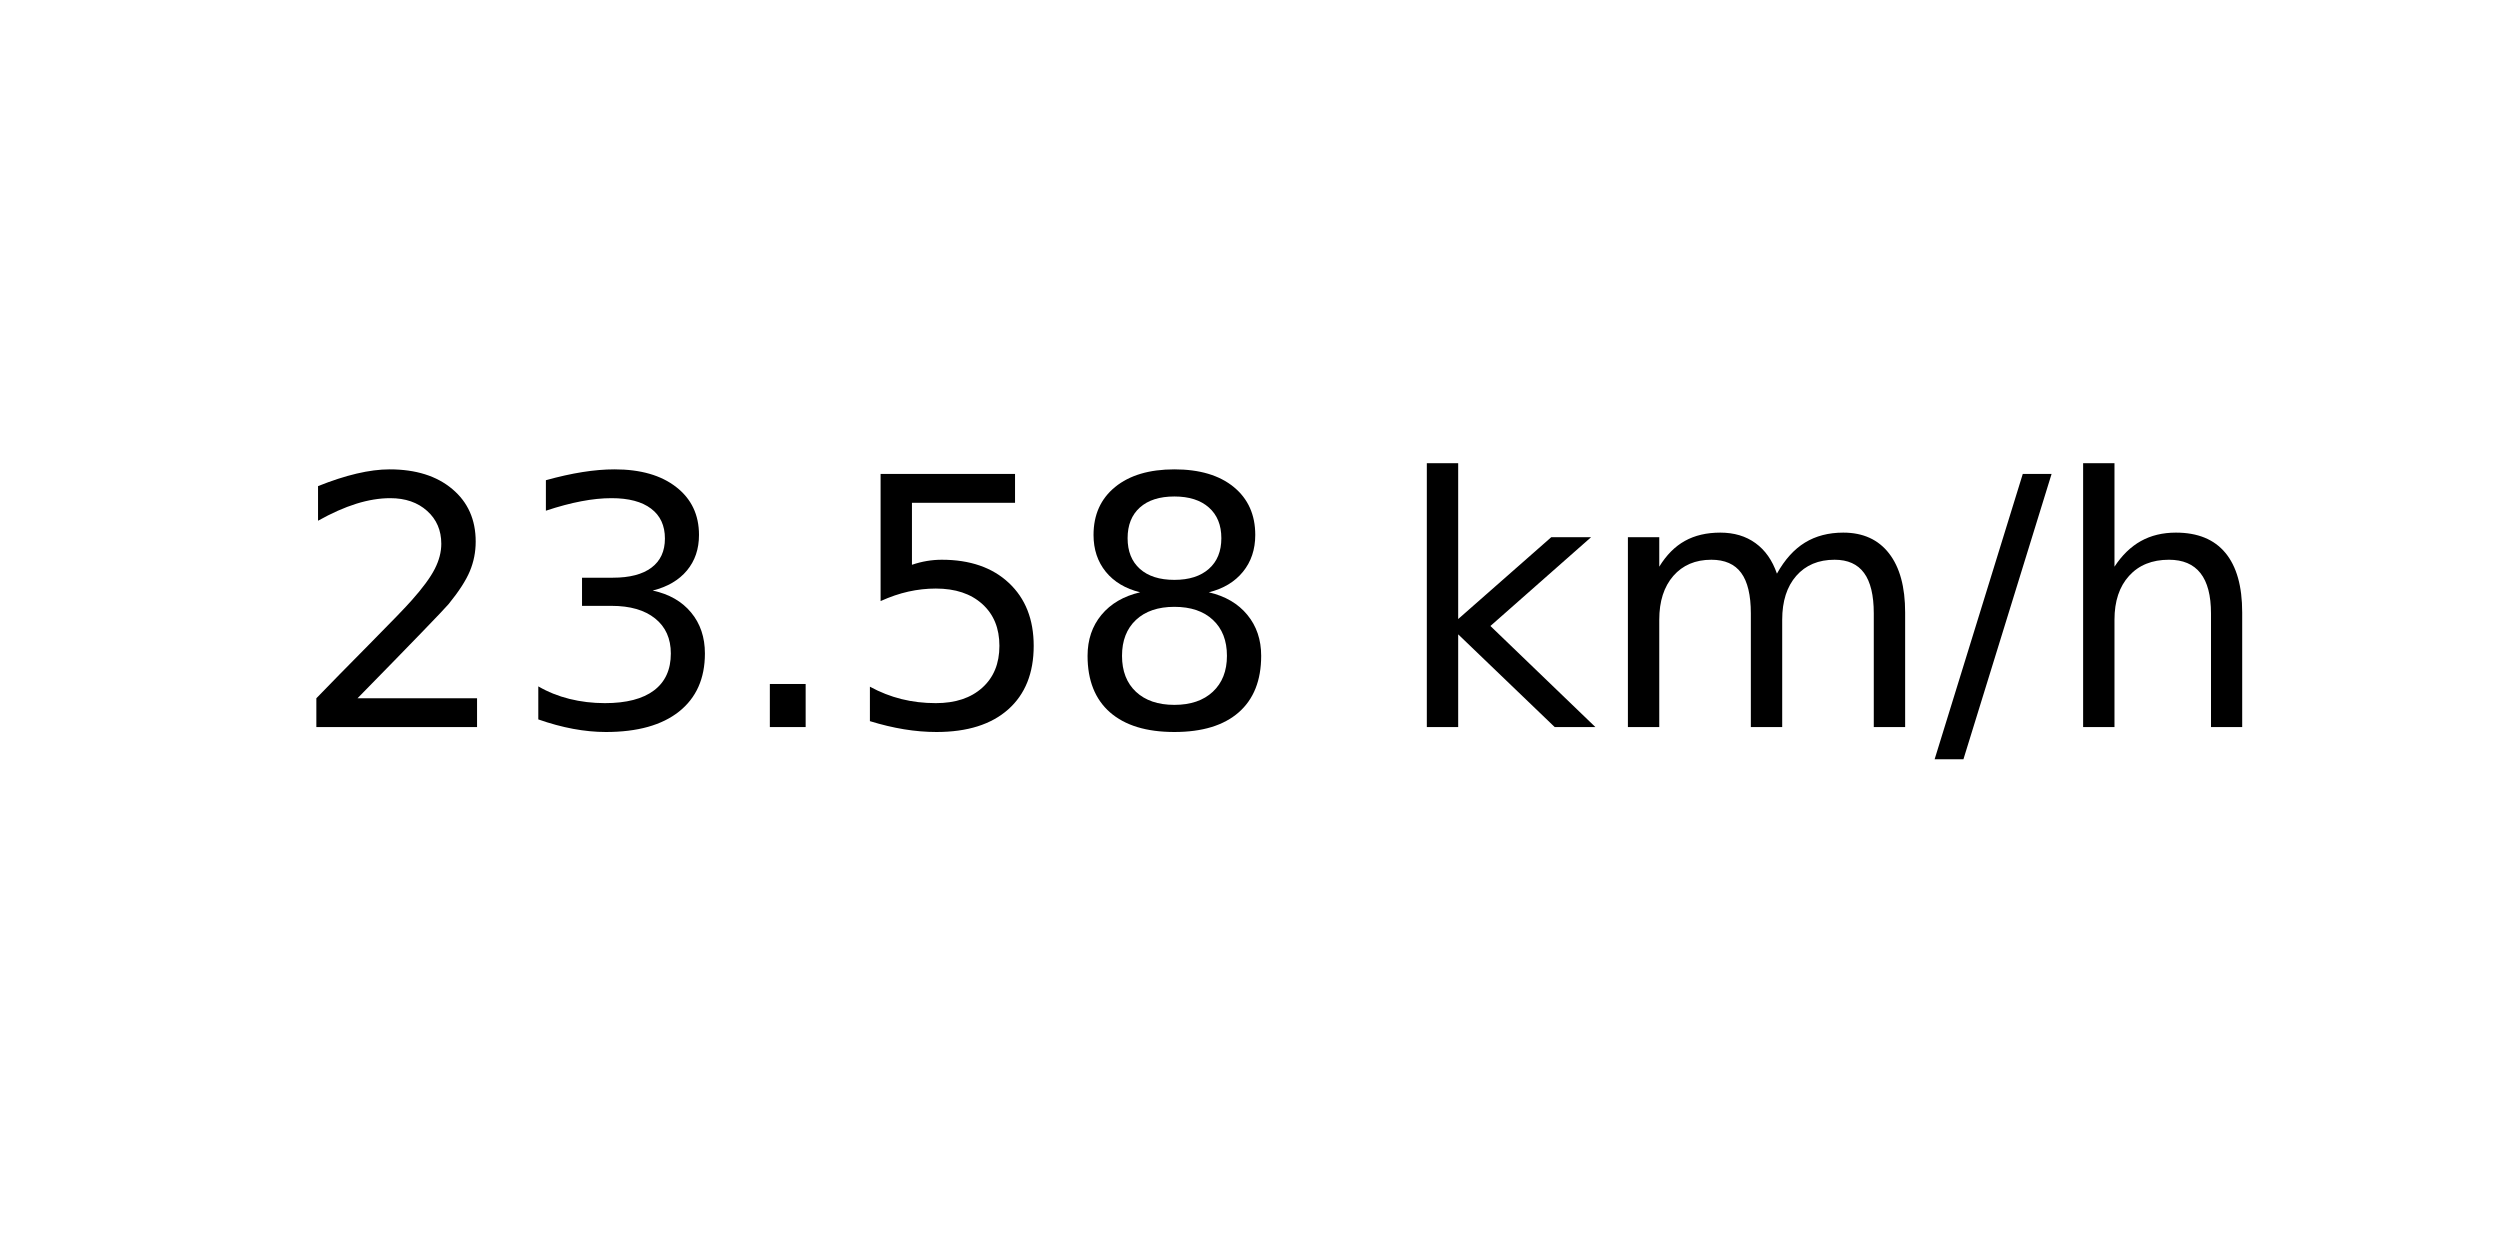
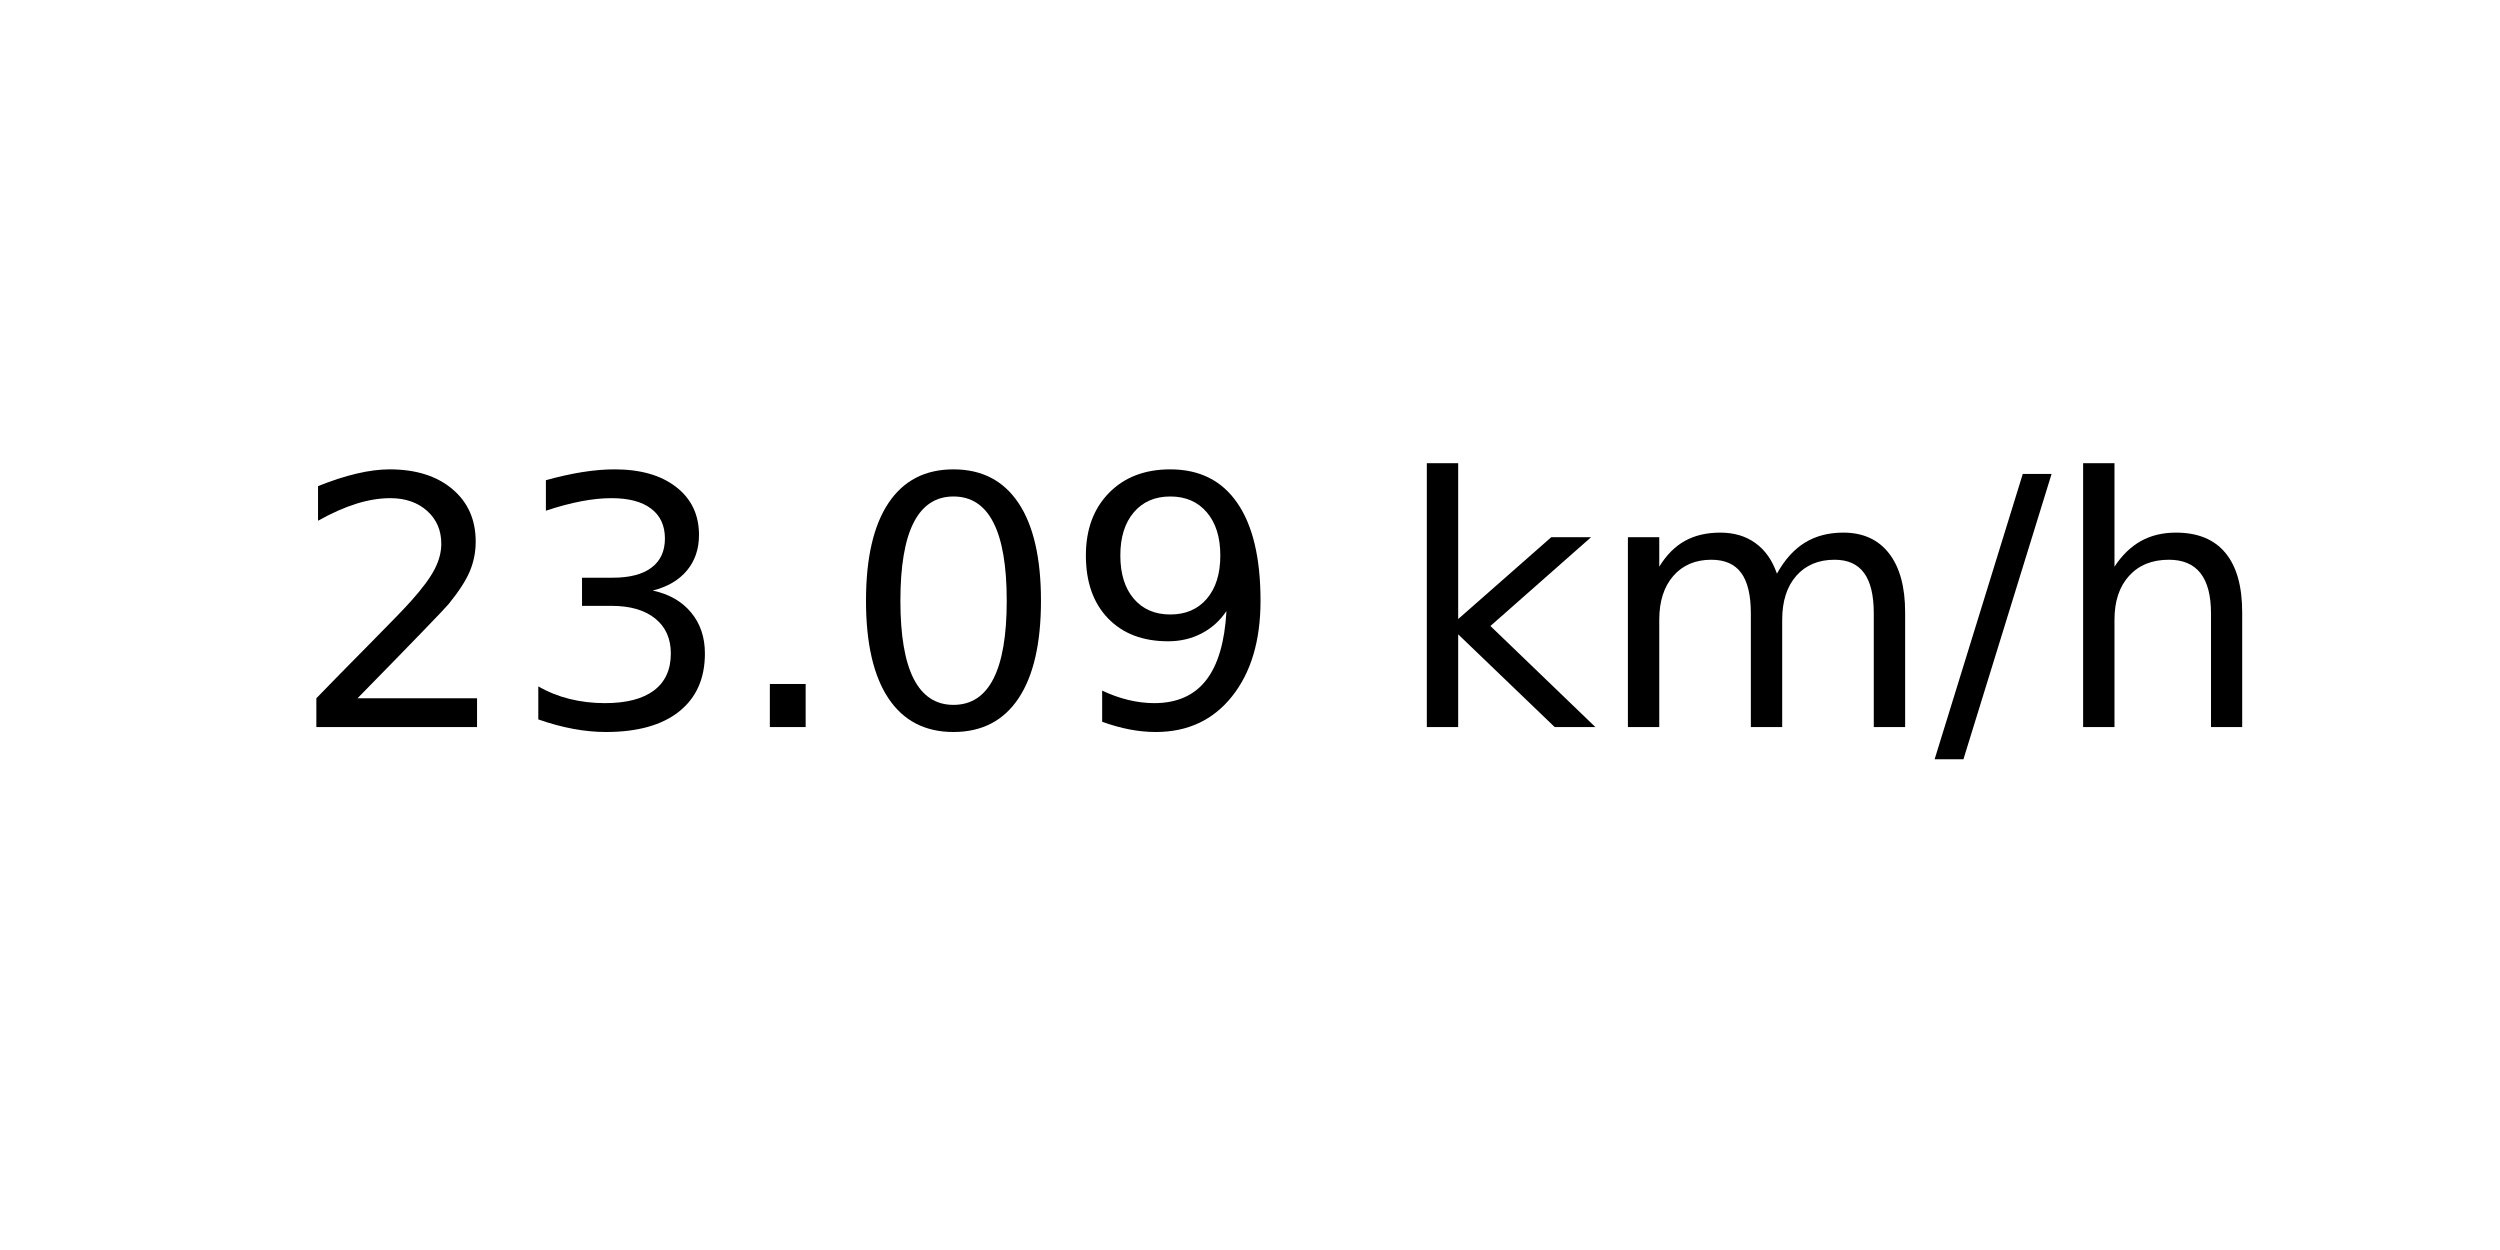
<svg xmlns="http://www.w3.org/2000/svg" xmlns:xlink="http://www.w3.org/1999/xlink" width="72pt" height="36pt" viewBox="0 0 72 36" version="1.1">
  <defs>
    <style type="text/css">*{stroke-linejoin: round; stroke-linecap: butt}</style>
  </defs>
  <g id="figure_1">
    <g id="axes_1">
      <g id="text_1">
        <g transform="translate(8.378125 20.93937) scale(0.1 -0.1)">
          <defs>
            <path id="DejaVuSans-32" d="M 1228 531  L 3431 531  L 3431 0  L 469 0  L 469 531  Q 828 903 1448 1529  Q 2069 2156 2228 2338  Q 2531 2678 2651 2914  Q 2772 3150 2772 3378  Q 2772 3750 2511 3984  Q 2250 4219 1831 4219  Q 1534 4219 1204 4116  Q 875 4013 500 3803  L 500 4441  Q 881 4594 1212 4672  Q 1544 4750 1819 4750  Q 2544 4750 2975 4387  Q 3406 4025 3406 3419  Q 3406 3131 3298 2873  Q 3191 2616 2906 2266  Q 2828 2175 2409 1742  Q 1991 1309 1228 531  z " transform="scale(0.015625)" />
            <path id="DejaVuSans-33" d="M 2597 2516  Q 3050 2419 3304 2112  Q 3559 1806 3559 1356  Q 3559 666 3084 287  Q 2609 -91 1734 -91  Q 1441 -91 1130 -33  Q 819 25 488 141  L 488 750  Q 750 597 1062 519  Q 1375 441 1716 441  Q 2309 441 2620 675  Q 2931 909 2931 1356  Q 2931 1769 2642 2001  Q 2353 2234 1838 2234  L 1294 2234  L 1294 2753  L 1863 2753  Q 2328 2753 2575 2939  Q 2822 3125 2822 3475  Q 2822 3834 2567 4026  Q 2313 4219 1838 4219  Q 1578 4219 1281 4162  Q 984 4106 628 3988  L 628 4550  Q 988 4650 1302 4700  Q 1616 4750 1894 4750  Q 2613 4750 3031 4423  Q 3450 4097 3450 3541  Q 3450 3153 3228 2886  Q 3006 2619 2597 2516  z " transform="scale(0.015625)" />
            <path id="DejaVuSans-2e" d="M 684 794  L 1344 794  L 1344 0  L 684 0  L 684 794  z " transform="scale(0.015625)" />
-             <path id="DejaVuSans-35" d="M 691 4666  L 3169 4666  L 3169 4134  L 1269 4134  L 1269 2991  Q 1406 3038 1543 3061  Q 1681 3084 1819 3084  Q 2600 3084 3056 2656  Q 3513 2228 3513 1497  Q 3513 744 3044 326  Q 2575 -91 1722 -91  Q 1428 -91 1123 -41  Q 819 9 494 109  L 494 744  Q 775 591 1075 516  Q 1375 441 1709 441  Q 2250 441 2565 725  Q 2881 1009 2881 1497  Q 2881 1984 2565 2268  Q 2250 2553 1709 2553  Q 1456 2553 1204 2497  Q 953 2441 691 2322  L 691 4666  z " transform="scale(0.015625)" />
-             <path id="DejaVuSans-38" d="M 2034 2216  Q 1584 2216 1326 1975  Q 1069 1734 1069 1313  Q 1069 891 1326 650  Q 1584 409 2034 409  Q 2484 409 2743 651  Q 3003 894 3003 1313  Q 3003 1734 2745 1975  Q 2488 2216 2034 2216  z M 1403 2484  Q 997 2584 770 2862  Q 544 3141 544 3541  Q 544 4100 942 4425  Q 1341 4750 2034 4750  Q 2731 4750 3128 4425  Q 3525 4100 3525 3541  Q 3525 3141 3298 2862  Q 3072 2584 2669 2484  Q 3125 2378 3379 2068  Q 3634 1759 3634 1313  Q 3634 634 3220 271  Q 2806 -91 2034 -91  Q 1263 -91 848 271  Q 434 634 434 1313  Q 434 1759 690 2068  Q 947 2378 1403 2484  z M 1172 3481  Q 1172 3119 1398 2916  Q 1625 2713 2034 2713  Q 2441 2713 2670 2916  Q 2900 3119 2900 3481  Q 2900 3844 2670 4047  Q 2441 4250 2034 4250  Q 1625 4250 1398 4047  Q 1172 3844 1172 3481  z " transform="scale(0.015625)" />
+             <path id="DejaVuSans-30" d="M 2034 4250  Q 1547 4250 1301 3770  Q 1056 3291 1056 2328  Q 1056 1369 1301 889  Q 1547 409 2034 409  Q 2525 409 2770 889  Q 3016 1369 3016 2328  Q 3016 3291 2770 3770  Q 2525 4250 2034 4250  z M 2034 4750  Q 2819 4750 3233 4129  Q 3647 3509 3647 2328  Q 3647 1150 3233 529  Q 2819 -91 2034 -91  Q 1250 -91 836 529  Q 422 1150 422 2328  Q 422 3509 836 4129  Q 1250 4750 2034 4750  z " transform="scale(0.015625)" />
+             <path id="DejaVuSans-39" d="M 703 97  L 703 672  Q 941 559 1184 500  Q 1428 441 1663 441  Q 2288 441 2617 861  Q 2947 1281 2994 2138  Q 2813 1869 2534 1725  Q 2256 1581 1919 1581  Q 1219 1581 811 2004  Q 403 2428 403 3163  Q 403 3881 828 4315  Q 1253 4750 1959 4750  Q 2769 4750 3195 4129  Q 3622 3509 3622 2328  Q 3622 1225 3098 567  Q 2575 -91 1691 -91  Q 1453 -91 1209 -44  Q 966 3 703 97  z M 1959 2075  Q 2384 2075 2632 2365  Q 2881 2656 2881 3163  Q 2881 3666 2632 3958  Q 2384 4250 1959 4250  Q 1534 4250 1286 3958  Q 1038 3666 1038 3163  Q 1038 2656 1286 2365  Q 1534 2075 1959 2075  z " transform="scale(0.015625)" />
            <path id="DejaVuSans-20" transform="scale(0.015625)" />
            <path id="DejaVuSans-6b" d="M 581 4863  L 1159 4863  L 1159 1991  L 2875 3500  L 3609 3500  L 1753 1863  L 3688 0  L 2938 0  L 1159 1709  L 1159 0  L 581 0  L 581 4863  z " transform="scale(0.015625)" />
            <path id="DejaVuSans-6d" d="M 3328 2828  Q 3544 3216 3844 3400  Q 4144 3584 4550 3584  Q 5097 3584 5394 3201  Q 5691 2819 5691 2113  L 5691 0  L 5113 0  L 5113 2094  Q 5113 2597 4934 2840  Q 4756 3084 4391 3084  Q 3944 3084 3684 2787  Q 3425 2491 3425 1978  L 3425 0  L 2847 0  L 2847 2094  Q 2847 2600 2669 2842  Q 2491 3084 2119 3084  Q 1678 3084 1418 2786  Q 1159 2488 1159 1978  L 1159 0  L 581 0  L 581 3500  L 1159 3500  L 1159 2956  Q 1356 3278 1631 3431  Q 1906 3584 2284 3584  Q 2666 3584 2933 3390  Q 3200 3197 3328 2828  z " transform="scale(0.015625)" />
            <path id="DejaVuSans-2f" d="M 1625 4666  L 2156 4666  L 531 -594  L 0 -594  L 1625 4666  z " transform="scale(0.015625)" />
            <path id="DejaVuSans-68" d="M 3513 2113  L 3513 0  L 2938 0  L 2938 2094  Q 2938 2591 2744 2837  Q 2550 3084 2163 3084  Q 1697 3084 1428 2787  Q 1159 2491 1159 1978  L 1159 0  L 581 0  L 581 4863  L 1159 4863  L 1159 2956  Q 1366 3272 1645 3428  Q 1925 3584 2291 3584  Q 2894 3584 3203 3211  Q 3513 2838 3513 2113  z " transform="scale(0.015625)" />
          </defs>
          <use xlink:href="#DejaVuSans-32" />
          <use xlink:href="#DejaVuSans-33" x="63.623" />
          <use xlink:href="#DejaVuSans-2e" x="127.246" />
-           <use xlink:href="#DejaVuSans-35" x="159.033" />
-           <use xlink:href="#DejaVuSans-38" x="222.656" />
+           <use xlink:href="#DejaVuSans-30" x="159.033" />
+           <use xlink:href="#DejaVuSans-39" x="222.656" />
          <use xlink:href="#DejaVuSans-20" x="286.279" />
          <use xlink:href="#DejaVuSans-6b" x="318.066" />
          <use xlink:href="#DejaVuSans-6d" x="375.977" />
          <use xlink:href="#DejaVuSans-2f" x="473.389" />
          <use xlink:href="#DejaVuSans-68" x="507.08" />
        </g>
      </g>
    </g>
  </g>
</svg>
